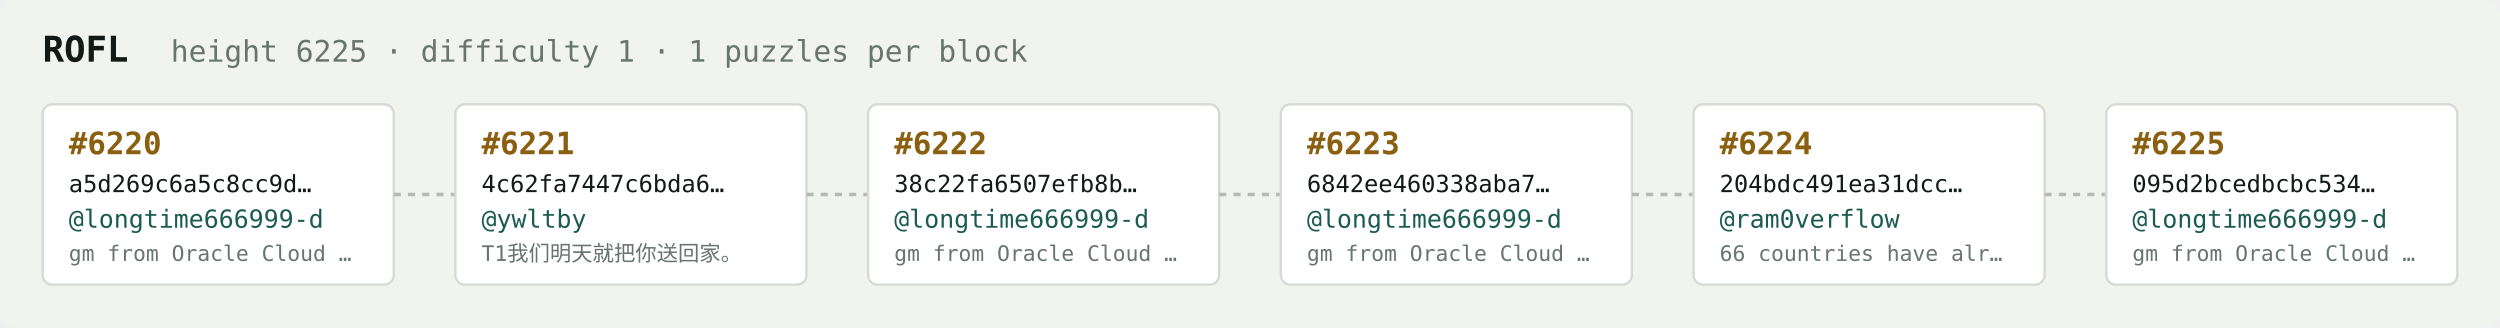
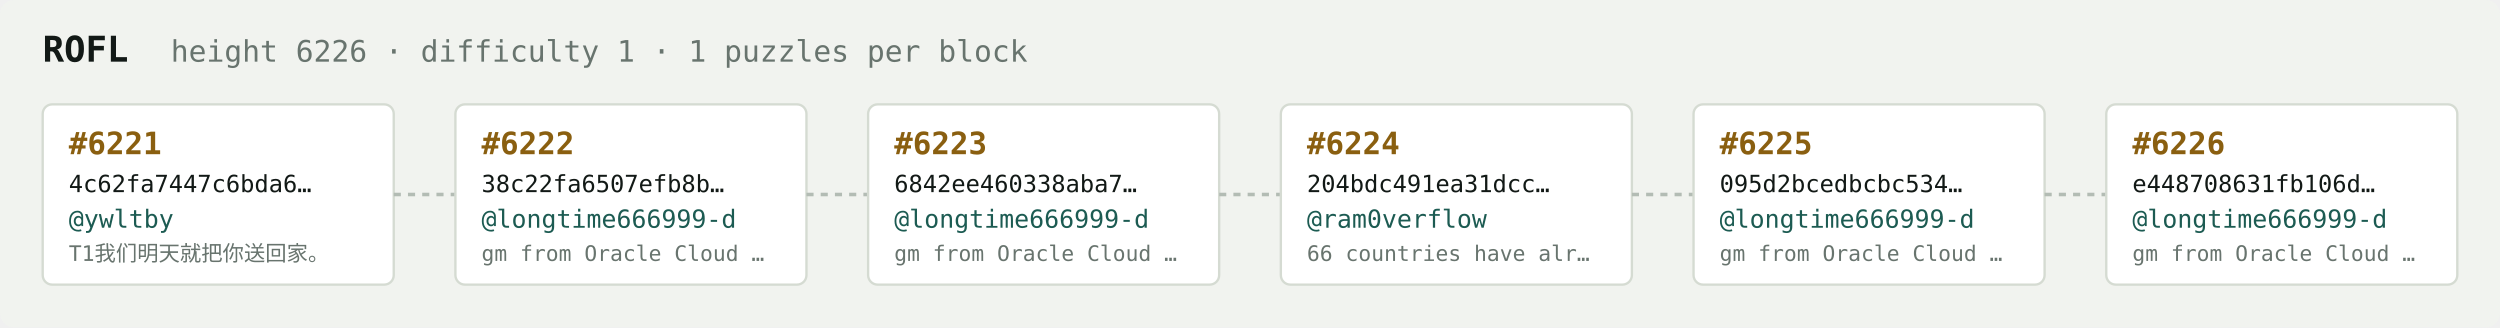
<svg xmlns="http://www.w3.org/2000/svg" width="1054" height="138" viewBox="0 0 1054 138" font-family="ui-monospace,SFMono-Regular,Menlo,monospace">
  <rect fill="#f1f3ef" width="1054" height="138" rx="6" />
  <text x="18" y="26" fill="#121916" font-size="15" font-weight="700">ROFL</text>
-   <text x="72" y="26" fill="#68746e" font-size="12.5">height 6225 · difficulty 1 · 1 puzzles per block</text>
+   <text x="72" y="26" fill="#68746e" font-size="12.5">height 6226 · difficulty 1 · 1 puzzles per block</text>
  <rect x="18" y="44" width="148" height="76" rx="4" fill="#ffffff" stroke="#d5dbd2" stroke-width="1" />
-   <text x="29" y="65" fill="#8a5f10" font-size="13" font-weight="700">#6220</text>
-   <text x="29" y="81" fill="#121916" font-size="10">a5d269c6a5c8cc9d…</text>
-   <text x="29" y="96" fill="#1c5b52" font-size="10.5">@longtime666999-d</text>
-   <text x="29" y="110" fill="#68746e" font-size="9">gm from Oracle Cloud …</text>
+   <text x="29" y="65" fill="#8a5f10" font-size="13" font-weight="700">#6221</text>
+   <text x="29" y="81" fill="#121916" font-size="10">4c62fa7447c6bda6…</text>
+   <text x="29" y="96" fill="#1c5b52" font-size="10.5">@ywltby</text>
+   <text x="29" y="110" fill="#68746e" font-size="9">T1我们明天就把你送回家。</text>
  <line x1="166" y1="82.0" x2="192" y2="82.0" stroke="#b3bcb4" stroke-width="1.5" stroke-dasharray="3 3" />
  <rect x="192" y="44" width="148" height="76" rx="4" fill="#ffffff" stroke="#d5dbd2" stroke-width="1" />
-   <text x="203" y="65" fill="#8a5f10" font-size="13" font-weight="700">#6221</text>
-   <text x="203" y="81" fill="#121916" font-size="10">4c62fa7447c6bda6…</text>
-   <text x="203" y="96" fill="#1c5b52" font-size="10.5">@ywltby</text>
-   <text x="203" y="110" fill="#68746e" font-size="9">T1我们明天就把你送回家。</text>
+   <text x="203" y="65" fill="#8a5f10" font-size="13" font-weight="700">#6222</text>
+   <text x="203" y="81" fill="#121916" font-size="10">38c22fa6507efb8b…</text>
+   <text x="203" y="96" fill="#1c5b52" font-size="10.5">@longtime666999-d</text>
+   <text x="203" y="110" fill="#68746e" font-size="9">gm from Oracle Cloud …</text>
  <line x1="340" y1="82.0" x2="366" y2="82.0" stroke="#b3bcb4" stroke-width="1.5" stroke-dasharray="3 3" />
  <rect x="366" y="44" width="148" height="76" rx="4" fill="#ffffff" stroke="#d5dbd2" stroke-width="1" />
-   <text x="377" y="65" fill="#8a5f10" font-size="13" font-weight="700">#6222</text>
-   <text x="377" y="81" fill="#121916" font-size="10">38c22fa6507efb8b…</text>
+   <text x="377" y="65" fill="#8a5f10" font-size="13" font-weight="700">#6223</text>
+   <text x="377" y="81" fill="#121916" font-size="10">6842ee460338aba7…</text>
  <text x="377" y="96" fill="#1c5b52" font-size="10.5">@longtime666999-d</text>
  <text x="377" y="110" fill="#68746e" font-size="9">gm from Oracle Cloud …</text>
  <line x1="514" y1="82.0" x2="540" y2="82.0" stroke="#b3bcb4" stroke-width="1.5" stroke-dasharray="3 3" />
  <rect x="540" y="44" width="148" height="76" rx="4" fill="#ffffff" stroke="#d5dbd2" stroke-width="1" />
-   <text x="551" y="65" fill="#8a5f10" font-size="13" font-weight="700">#6223</text>
-   <text x="551" y="81" fill="#121916" font-size="10">6842ee460338aba7…</text>
-   <text x="551" y="96" fill="#1c5b52" font-size="10.5">@longtime666999-d</text>
-   <text x="551" y="110" fill="#68746e" font-size="9">gm from Oracle Cloud …</text>
+   <text x="551" y="65" fill="#8a5f10" font-size="13" font-weight="700">#6224</text>
+   <text x="551" y="81" fill="#121916" font-size="10">204bdc491ea31dcc…</text>
+   <text x="551" y="96" fill="#1c5b52" font-size="10.5">@ram0verflow</text>
+   <text x="551" y="110" fill="#68746e" font-size="9">66 countries have alr…</text>
  <line x1="688" y1="82.0" x2="714" y2="82.0" stroke="#b3bcb4" stroke-width="1.5" stroke-dasharray="3 3" />
  <rect x="714" y="44" width="148" height="76" rx="4" fill="#ffffff" stroke="#d5dbd2" stroke-width="1" />
-   <text x="725" y="65" fill="#8a5f10" font-size="13" font-weight="700">#6224</text>
-   <text x="725" y="81" fill="#121916" font-size="10">204bdc491ea31dcc…</text>
-   <text x="725" y="96" fill="#1c5b52" font-size="10.5">@ram0verflow</text>
-   <text x="725" y="110" fill="#68746e" font-size="9">66 countries have alr…</text>
+   <text x="725" y="65" fill="#8a5f10" font-size="13" font-weight="700">#6225</text>
+   <text x="725" y="81" fill="#121916" font-size="10">095d2bcedbcbc534…</text>
+   <text x="725" y="96" fill="#1c5b52" font-size="10.5">@longtime666999-d</text>
+   <text x="725" y="110" fill="#68746e" font-size="9">gm from Oracle Cloud …</text>
  <line x1="862" y1="82.0" x2="888" y2="82.0" stroke="#b3bcb4" stroke-width="1.5" stroke-dasharray="3 3" />
  <rect x="888" y="44" width="148" height="76" rx="4" fill="#ffffff" stroke="#d5dbd2" stroke-width="1" />
-   <text x="899" y="65" fill="#8a5f10" font-size="13" font-weight="700">#6225</text>
-   <text x="899" y="81" fill="#121916" font-size="10">095d2bcedbcbc534…</text>
+   <text x="899" y="65" fill="#8a5f10" font-size="13" font-weight="700">#6226</text>
+   <text x="899" y="81" fill="#121916" font-size="10">e448708631fb106d…</text>
  <text x="899" y="96" fill="#1c5b52" font-size="10.5">@longtime666999-d</text>
  <text x="899" y="110" fill="#68746e" font-size="9">gm from Oracle Cloud …</text>
</svg>
